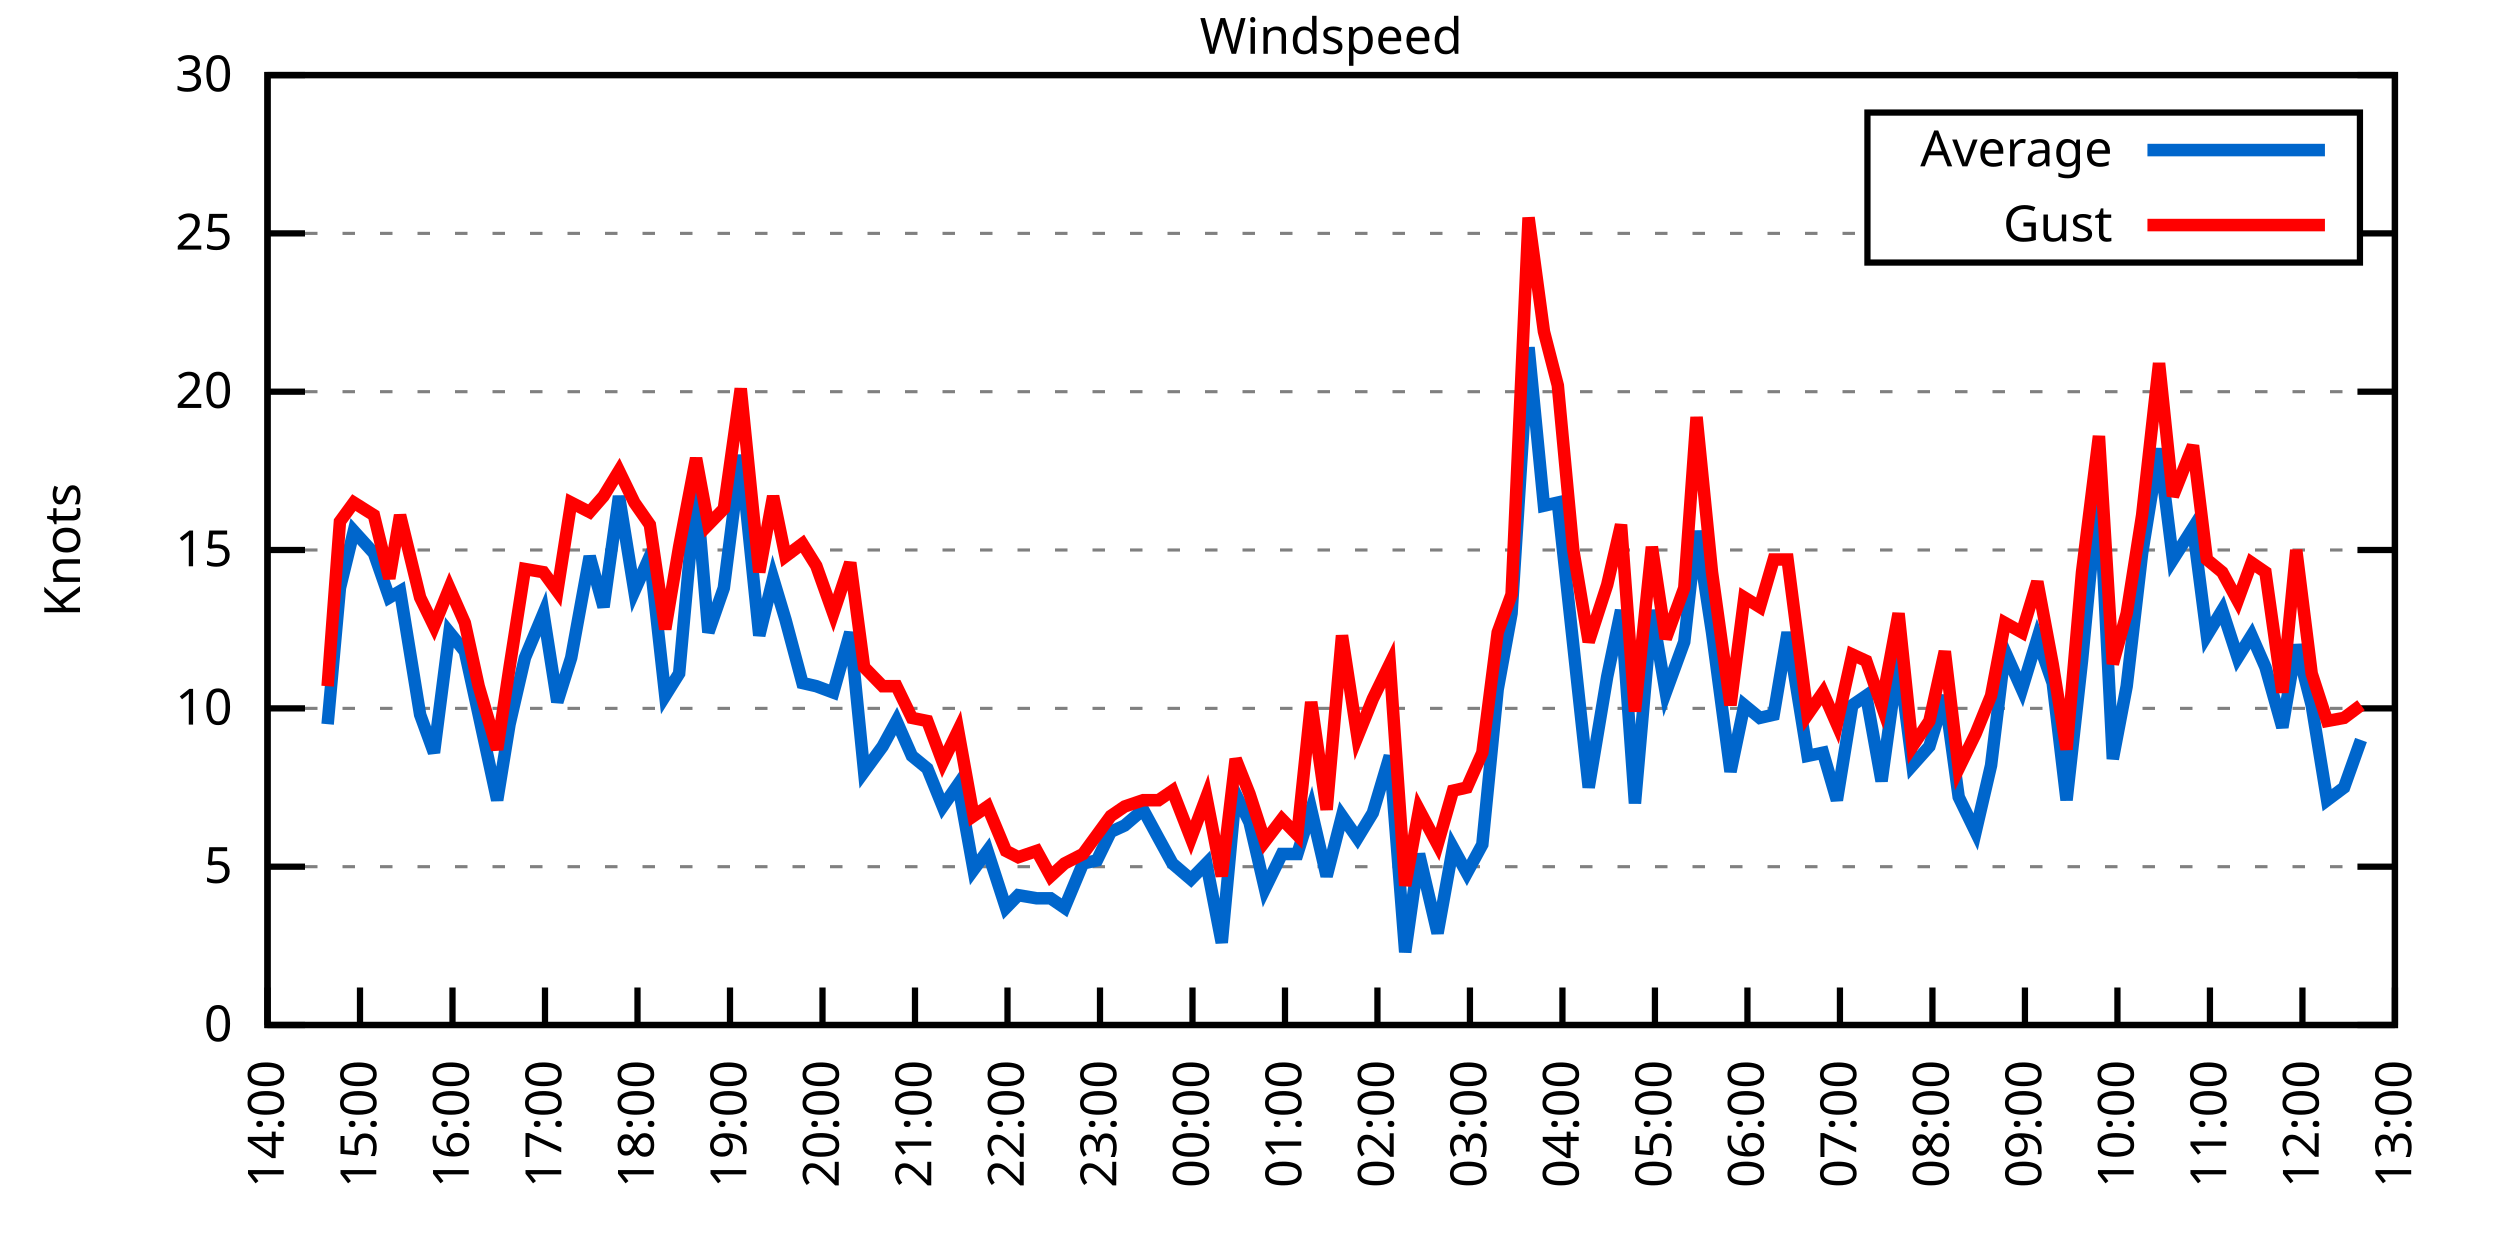
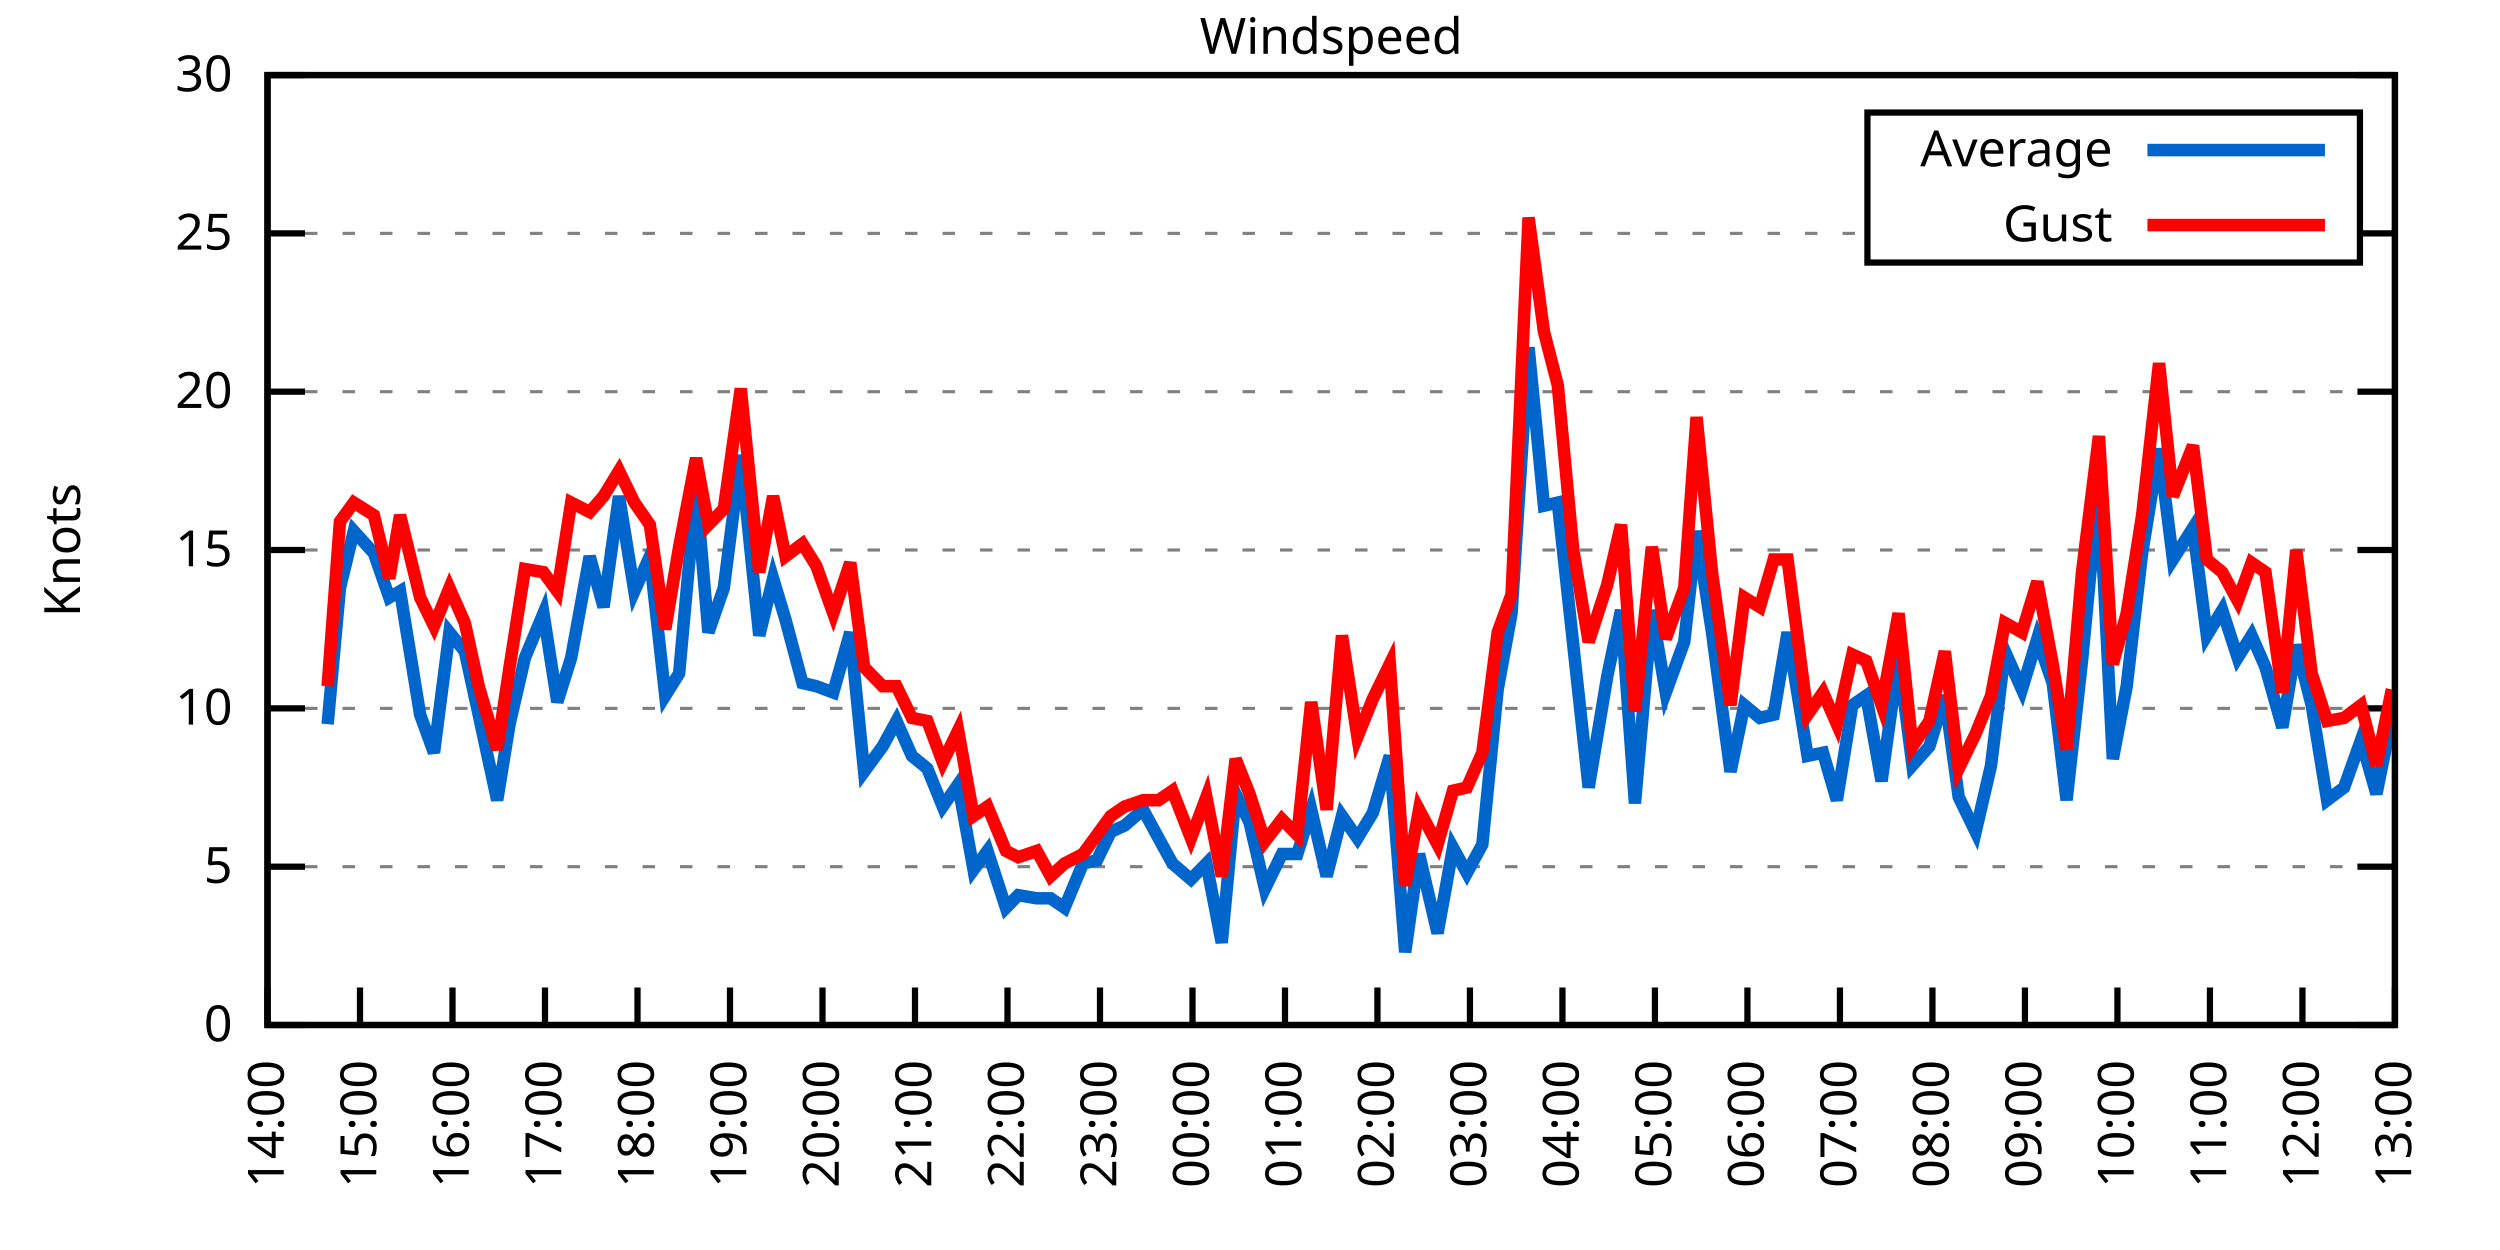
<svg xmlns="http://www.w3.org/2000/svg" xmlns:xlink="http://www.w3.org/1999/xlink" width="400" height="200" viewBox="0 0 400 200">
  <g id="gnuplot_canvas">
    <rect x="0" y="0" width="400" height="200" fill="none" />
    <defs>
      <circle id="gpDot" r="0.5" stroke-width="0.5" stroke="currentColor" />
      <path id="gpPt0" stroke-width="0.333" stroke="currentColor" d="M-1,0 h2 M0,-1 v2" />
      <path id="gpPt1" stroke-width="0.333" stroke="currentColor" d="M-1,-1 L1,1 M1,-1 L-1,1" />
      <path id="gpPt2" stroke-width="0.333" stroke="currentColor" d="M-1,0 L1,0 M0,-1 L0,1 M-1,-1 L1,1 M-1,1 L1,-1" />
      <rect id="gpPt3" stroke-width="0.333" stroke="currentColor" x="-1" y="-1" width="2" height="2" />
      <rect id="gpPt4" stroke-width="0.333" stroke="currentColor" fill="currentColor" x="-1" y="-1" width="2" height="2" />
      <circle id="gpPt5" stroke-width="0.333" stroke="currentColor" cx="0" cy="0" r="1" />
      <use xlink:href="#gpPt5" id="gpPt6" fill="currentColor" stroke="none" />
      <path id="gpPt7" stroke-width="0.333" stroke="currentColor" d="M0,-1.33 L-1.33,0.67 L1.33,0.67 z" />
      <use xlink:href="#gpPt7" id="gpPt8" fill="currentColor" stroke="none" />
      <use xlink:href="#gpPt7" id="gpPt9" stroke="currentColor" transform="rotate(180)" />
      <use xlink:href="#gpPt9" id="gpPt10" fill="currentColor" stroke="none" />
      <use xlink:href="#gpPt3" id="gpPt11" stroke="currentColor" transform="rotate(45)" />
      <use xlink:href="#gpPt11" id="gpPt12" fill="currentColor" stroke="none" />
      <path id="gpPt13" stroke-width="0.333" stroke="currentColor" d="M0,1.330 L1.265,0.411 L0.782,-1.067 L-0.782,-1.076 L-1.265,0.411 z" />
      <use xlink:href="#gpPt13" id="gpPt14" fill="currentColor" stroke="none" />
      <filter id="textbox" filterUnits="objectBoundingBox" x="0" y="0" height="1" width="1">
        <feFlood flood-color="white" flood-opacity="1" result="bgnd" />
        <feComposite in="SourceGraphic" in2="bgnd" operator="atop" />
      </filter>
      <filter id="greybox" filterUnits="objectBoundingBox" x="0" y="0" height="1" width="1">
        <feFlood flood-color="lightgrey" flood-opacity="1" result="grey" />
        <feComposite in="SourceGraphic" in2="grey" operator="atop" />
      </filter>
    </defs>
    <g fill="none" color="white" stroke="currentColor" stroke-width="1.00" stroke-linecap="butt" stroke-linejoin="miter">
</g>
    <g fill="none" color="black" stroke="currentColor" stroke-width="1.00" stroke-linecap="butt" stroke-linejoin="miter">
      <g stroke="none" shape-rendering="crispEdges">
        <polygon fill="rgb(255, 255, 255)" points="42.80,164.00 383.18,164.00 383.18,12.02 42.80,12.02 " />
      </g>
    </g>
    <g fill="none" color="black" stroke="currentColor" stroke-width="1.00" stroke-linecap="butt" stroke-linejoin="miter">
</g>
    <g fill="none" color="black" stroke="black" stroke-width="0.50" stroke-linecap="butt" stroke-linejoin="miter">
</g>
    <g fill="none" color="gray" stroke="currentColor" stroke-width="0.50" stroke-linecap="butt" stroke-linejoin="miter">
      <path stroke="gray" stroke-dasharray="2,4" class="gridline" d="M42.80,164.00 L383.19,164.00  " />
    </g>
    <g fill="none" color="gray" stroke="gray" stroke-width="1.00" stroke-linecap="butt" stroke-linejoin="miter">
</g>
    <g fill="none" color="black" stroke="currentColor" stroke-width="1.00" stroke-linecap="butt" stroke-linejoin="miter">
      <path stroke="black" d="M42.80,164.00 L48.80,164.00 M383.19,164.00 L377.19,164.00  " />
      <g transform="translate(37.20,166.60)" stroke="none" fill="black" font-family="Sans" font-size="8.00" text-anchor="end">
        <text>
          <tspan font-family="Sans"> 0</tspan>
        </text>
      </g>
    </g>
    <g fill="none" color="black" stroke="currentColor" stroke-width="1.00" stroke-linecap="butt" stroke-linejoin="miter">
</g>
    <g fill="none" color="black" stroke="black" stroke-width="0.50" stroke-linecap="butt" stroke-linejoin="miter">
</g>
    <g fill="none" color="gray" stroke="currentColor" stroke-width="0.50" stroke-linecap="butt" stroke-linejoin="miter">
      <path stroke="gray" stroke-dasharray="2,4" class="gridline" d="M42.80,138.67 L383.19,138.67  " />
    </g>
    <g fill="none" color="gray" stroke="gray" stroke-width="1.00" stroke-linecap="butt" stroke-linejoin="miter">
</g>
    <g fill="none" color="black" stroke="currentColor" stroke-width="1.00" stroke-linecap="butt" stroke-linejoin="miter">
      <path stroke="black" d="M42.80,138.67 L48.80,138.67 M383.19,138.67 L377.19,138.67  " />
      <g transform="translate(37.20,141.27)" stroke="none" fill="black" font-family="Sans" font-size="8.00" text-anchor="end">
        <text>
          <tspan font-family="Sans"> 5</tspan>
        </text>
      </g>
    </g>
    <g fill="none" color="black" stroke="currentColor" stroke-width="1.00" stroke-linecap="butt" stroke-linejoin="miter">
</g>
    <g fill="none" color="black" stroke="black" stroke-width="0.50" stroke-linecap="butt" stroke-linejoin="miter">
</g>
    <g fill="none" color="gray" stroke="currentColor" stroke-width="0.50" stroke-linecap="butt" stroke-linejoin="miter">
      <path stroke="gray" stroke-dasharray="2,4" class="gridline" d="M42.80,113.34 L383.19,113.34  " />
    </g>
    <g fill="none" color="gray" stroke="gray" stroke-width="1.00" stroke-linecap="butt" stroke-linejoin="miter">
</g>
    <g fill="none" color="black" stroke="currentColor" stroke-width="1.00" stroke-linecap="butt" stroke-linejoin="miter">
      <path stroke="black" d="M42.80,113.34 L48.80,113.34 M383.19,113.34 L377.19,113.34  " />
      <g transform="translate(37.20,115.94)" stroke="none" fill="black" font-family="Sans" font-size="8.00" text-anchor="end">
        <text>
          <tspan font-family="Sans"> 10</tspan>
        </text>
      </g>
    </g>
    <g fill="none" color="black" stroke="currentColor" stroke-width="1.00" stroke-linecap="butt" stroke-linejoin="miter">
</g>
    <g fill="none" color="black" stroke="black" stroke-width="0.50" stroke-linecap="butt" stroke-linejoin="miter">
</g>
    <g fill="none" color="gray" stroke="currentColor" stroke-width="0.50" stroke-linecap="butt" stroke-linejoin="miter">
      <path stroke="gray" stroke-dasharray="2,4" class="gridline" d="M42.80,88.00 L383.19,88.00  " />
    </g>
    <g fill="none" color="gray" stroke="gray" stroke-width="1.00" stroke-linecap="butt" stroke-linejoin="miter">
</g>
    <g fill="none" color="black" stroke="currentColor" stroke-width="1.00" stroke-linecap="butt" stroke-linejoin="miter">
      <path stroke="black" d="M42.80,88.00 L48.80,88.00 M383.19,88.00 L377.19,88.00  " />
      <g transform="translate(37.20,90.60)" stroke="none" fill="black" font-family="Sans" font-size="8.00" text-anchor="end">
        <text>
          <tspan font-family="Sans"> 15</tspan>
        </text>
      </g>
    </g>
    <g fill="none" color="black" stroke="currentColor" stroke-width="1.00" stroke-linecap="butt" stroke-linejoin="miter">
</g>
    <g fill="none" color="black" stroke="black" stroke-width="0.50" stroke-linecap="butt" stroke-linejoin="miter">
</g>
    <g fill="none" color="gray" stroke="currentColor" stroke-width="0.50" stroke-linecap="butt" stroke-linejoin="miter">
      <path stroke="gray" stroke-dasharray="2,4" class="gridline" d="M42.80,62.67 L383.19,62.67  " />
    </g>
    <g fill="none" color="gray" stroke="gray" stroke-width="1.00" stroke-linecap="butt" stroke-linejoin="miter">
</g>
    <g fill="none" color="black" stroke="currentColor" stroke-width="1.00" stroke-linecap="butt" stroke-linejoin="miter">
      <path stroke="black" d="M42.80,62.67 L48.80,62.67 M383.19,62.67 L377.19,62.67  " />
      <g transform="translate(37.20,65.27)" stroke="none" fill="black" font-family="Sans" font-size="8.00" text-anchor="end">
        <text>
          <tspan font-family="Sans"> 20</tspan>
        </text>
      </g>
    </g>
    <g fill="none" color="black" stroke="currentColor" stroke-width="1.00" stroke-linecap="butt" stroke-linejoin="miter">
</g>
    <g fill="none" color="black" stroke="black" stroke-width="0.50" stroke-linecap="butt" stroke-linejoin="miter">
</g>
    <g fill="none" color="gray" stroke="currentColor" stroke-width="0.50" stroke-linecap="butt" stroke-linejoin="miter">
      <path stroke="gray" stroke-dasharray="2,4" class="gridline" d="M42.80,37.34 L298.79,37.34 M377.59,37.34 L383.19,37.34  " />
    </g>
    <g fill="none" color="gray" stroke="gray" stroke-width="1.00" stroke-linecap="butt" stroke-linejoin="miter">
</g>
    <g fill="none" color="black" stroke="currentColor" stroke-width="1.00" stroke-linecap="butt" stroke-linejoin="miter">
      <path stroke="black" d="M42.80,37.34 L48.80,37.34 M383.19,37.34 L377.19,37.34  " />
      <g transform="translate(37.20,39.94)" stroke="none" fill="black" font-family="Sans" font-size="8.00" text-anchor="end">
        <text>
          <tspan font-family="Sans"> 25</tspan>
        </text>
      </g>
    </g>
    <g fill="none" color="black" stroke="currentColor" stroke-width="1.00" stroke-linecap="butt" stroke-linejoin="miter">
</g>
    <g fill="none" color="black" stroke="black" stroke-width="0.50" stroke-linecap="butt" stroke-linejoin="miter">
</g>
    <g fill="none" color="gray" stroke="currentColor" stroke-width="0.50" stroke-linecap="butt" stroke-linejoin="miter">
      <path stroke="gray" stroke-dasharray="2,4" class="gridline" d="M42.80,12.01 L383.19,12.01  " />
    </g>
    <g fill="none" color="gray" stroke="gray" stroke-width="1.00" stroke-linecap="butt" stroke-linejoin="miter">
</g>
    <g fill="none" color="black" stroke="currentColor" stroke-width="1.00" stroke-linecap="butt" stroke-linejoin="miter">
      <path stroke="black" d="M42.80,12.01 L48.80,12.01 M383.19,12.01 L377.19,12.01  " />
      <g transform="translate(37.20,14.61)" stroke="none" fill="black" font-family="Sans" font-size="8.00" text-anchor="end">
        <text>
          <tspan font-family="Sans"> 30</tspan>
        </text>
      </g>
    </g>
    <g fill="none" color="black" stroke="currentColor" stroke-width="1.00" stroke-linecap="butt" stroke-linejoin="miter">
      <path stroke="black" d="M42.80,164.00 L42.80,158.00  " />
      <g transform="translate(45.40,169.60) rotate(270.00)" stroke="none" fill="black" font-family="Sans" font-size="8.00" text-anchor="end">
        <text>
          <tspan font-family="Sans">14:00</tspan>
        </text>
      </g>
    </g>
    <g fill="none" color="black" stroke="currentColor" stroke-width="1.00" stroke-linecap="butt" stroke-linejoin="miter">
      <path stroke="black" d="M57.60,164.00 L57.60,158.00  " />
      <g transform="translate(60.20,169.60) rotate(270.00)" stroke="none" fill="black" font-family="Sans" font-size="8.00" text-anchor="end">
        <text>
          <tspan font-family="Sans">15:00</tspan>
        </text>
      </g>
    </g>
    <g fill="none" color="black" stroke="currentColor" stroke-width="1.00" stroke-linecap="butt" stroke-linejoin="miter">
      <path stroke="black" d="M72.40,164.00 L72.40,158.00  " />
      <g transform="translate(75.00,169.60) rotate(270.00)" stroke="none" fill="black" font-family="Sans" font-size="8.00" text-anchor="end">
        <text>
          <tspan font-family="Sans">16:00</tspan>
        </text>
      </g>
    </g>
    <g fill="none" color="black" stroke="currentColor" stroke-width="1.00" stroke-linecap="butt" stroke-linejoin="miter">
      <path stroke="black" d="M87.20,164.00 L87.20,158.00  " />
      <g transform="translate(89.80,169.60) rotate(270.00)" stroke="none" fill="black" font-family="Sans" font-size="8.00" text-anchor="end">
        <text>
          <tspan font-family="Sans">17:00</tspan>
        </text>
      </g>
    </g>
    <g fill="none" color="black" stroke="currentColor" stroke-width="1.00" stroke-linecap="butt" stroke-linejoin="miter">
      <path stroke="black" d="M102.00,164.00 L102.00,158.00  " />
      <g transform="translate(104.60,169.60) rotate(270.00)" stroke="none" fill="black" font-family="Sans" font-size="8.00" text-anchor="end">
        <text>
          <tspan font-family="Sans">18:00</tspan>
        </text>
      </g>
    </g>
    <g fill="none" color="black" stroke="currentColor" stroke-width="1.00" stroke-linecap="butt" stroke-linejoin="miter">
      <path stroke="black" d="M116.80,164.00 L116.80,158.00  " />
      <g transform="translate(119.40,169.60) rotate(270.00)" stroke="none" fill="black" font-family="Sans" font-size="8.00" text-anchor="end">
        <text>
          <tspan font-family="Sans">19:00</tspan>
        </text>
      </g>
    </g>
    <g fill="none" color="black" stroke="currentColor" stroke-width="1.00" stroke-linecap="butt" stroke-linejoin="miter">
      <path stroke="black" d="M131.60,164.00 L131.60,158.00  " />
      <g transform="translate(134.20,169.60) rotate(270.00)" stroke="none" fill="black" font-family="Sans" font-size="8.00" text-anchor="end">
        <text>
          <tspan font-family="Sans">20:00</tspan>
        </text>
      </g>
    </g>
    <g fill="none" color="black" stroke="currentColor" stroke-width="1.00" stroke-linecap="butt" stroke-linejoin="miter">
      <path stroke="black" d="M146.40,164.00 L146.40,158.00  " />
      <g transform="translate(149.00,169.60) rotate(270.00)" stroke="none" fill="black" font-family="Sans" font-size="8.00" text-anchor="end">
        <text>
          <tspan font-family="Sans">21:00</tspan>
        </text>
      </g>
    </g>
    <g fill="none" color="black" stroke="currentColor" stroke-width="1.00" stroke-linecap="butt" stroke-linejoin="miter">
      <path stroke="black" d="M161.20,164.00 L161.20,158.00  " />
      <g transform="translate(163.80,169.60) rotate(270.00)" stroke="none" fill="black" font-family="Sans" font-size="8.00" text-anchor="end">
        <text>
          <tspan font-family="Sans">22:00</tspan>
        </text>
      </g>
    </g>
    <g fill="none" color="black" stroke="currentColor" stroke-width="1.00" stroke-linecap="butt" stroke-linejoin="miter">
      <path stroke="black" d="M176.00,164.00 L176.00,158.00  " />
      <g transform="translate(178.60,169.60) rotate(270.00)" stroke="none" fill="black" font-family="Sans" font-size="8.00" text-anchor="end">
        <text>
          <tspan font-family="Sans">23:00</tspan>
        </text>
      </g>
    </g>
    <g fill="none" color="black" stroke="currentColor" stroke-width="1.00" stroke-linecap="butt" stroke-linejoin="miter">
      <path stroke="black" d="M190.80,164.00 L190.80,158.00  " />
      <g transform="translate(193.40,169.60) rotate(270.00)" stroke="none" fill="black" font-family="Sans" font-size="8.00" text-anchor="end">
        <text>
          <tspan font-family="Sans">00:00</tspan>
        </text>
      </g>
    </g>
    <g fill="none" color="black" stroke="currentColor" stroke-width="1.00" stroke-linecap="butt" stroke-linejoin="miter">
      <path stroke="black" d="M205.60,164.00 L205.60,158.00  " />
      <g transform="translate(208.20,169.60) rotate(270.00)" stroke="none" fill="black" font-family="Sans" font-size="8.00" text-anchor="end">
        <text>
          <tspan font-family="Sans">01:00</tspan>
        </text>
      </g>
    </g>
    <g fill="none" color="black" stroke="currentColor" stroke-width="1.00" stroke-linecap="butt" stroke-linejoin="miter">
      <path stroke="black" d="M220.39,164.00 L220.39,158.00  " />
      <g transform="translate(222.99,169.60) rotate(270.00)" stroke="none" fill="black" font-family="Sans" font-size="8.00" text-anchor="end">
        <text>
          <tspan font-family="Sans">02:00</tspan>
        </text>
      </g>
    </g>
    <g fill="none" color="black" stroke="currentColor" stroke-width="1.00" stroke-linecap="butt" stroke-linejoin="miter">
      <path stroke="black" d="M235.19,164.00 L235.19,158.00  " />
      <g transform="translate(237.79,169.60) rotate(270.00)" stroke="none" fill="black" font-family="Sans" font-size="8.00" text-anchor="end">
        <text>
          <tspan font-family="Sans">03:00</tspan>
        </text>
      </g>
    </g>
    <g fill="none" color="black" stroke="currentColor" stroke-width="1.00" stroke-linecap="butt" stroke-linejoin="miter">
      <path stroke="black" d="M249.99,164.00 L249.99,158.00  " />
      <g transform="translate(252.59,169.60) rotate(270.00)" stroke="none" fill="black" font-family="Sans" font-size="8.00" text-anchor="end">
        <text>
          <tspan font-family="Sans">04:00</tspan>
        </text>
      </g>
    </g>
    <g fill="none" color="black" stroke="currentColor" stroke-width="1.00" stroke-linecap="butt" stroke-linejoin="miter">
      <path stroke="black" d="M264.79,164.00 L264.79,158.00  " />
      <g transform="translate(267.39,169.60) rotate(270.00)" stroke="none" fill="black" font-family="Sans" font-size="8.00" text-anchor="end">
        <text>
          <tspan font-family="Sans">05:00</tspan>
        </text>
      </g>
    </g>
    <g fill="none" color="black" stroke="currentColor" stroke-width="1.00" stroke-linecap="butt" stroke-linejoin="miter">
      <path stroke="black" d="M279.59,164.00 L279.59,158.00  " />
      <g transform="translate(282.19,169.60) rotate(270.00)" stroke="none" fill="black" font-family="Sans" font-size="8.00" text-anchor="end">
        <text>
          <tspan font-family="Sans">06:00</tspan>
        </text>
      </g>
    </g>
    <g fill="none" color="black" stroke="currentColor" stroke-width="1.00" stroke-linecap="butt" stroke-linejoin="miter">
      <path stroke="black" d="M294.39,164.00 L294.39,158.00  " />
      <g transform="translate(296.99,169.60) rotate(270.00)" stroke="none" fill="black" font-family="Sans" font-size="8.00" text-anchor="end">
        <text>
          <tspan font-family="Sans">07:00</tspan>
        </text>
      </g>
    </g>
    <g fill="none" color="black" stroke="currentColor" stroke-width="1.00" stroke-linecap="butt" stroke-linejoin="miter">
      <path stroke="black" d="M309.19,164.00 L309.19,158.00  " />
      <g transform="translate(311.79,169.60) rotate(270.00)" stroke="none" fill="black" font-family="Sans" font-size="8.00" text-anchor="end">
        <text>
          <tspan font-family="Sans">08:00</tspan>
        </text>
      </g>
    </g>
    <g fill="none" color="black" stroke="currentColor" stroke-width="1.00" stroke-linecap="butt" stroke-linejoin="miter">
      <path stroke="black" d="M323.99,164.00 L323.99,158.00  " />
      <g transform="translate(326.59,169.60) rotate(270.00)" stroke="none" fill="black" font-family="Sans" font-size="8.00" text-anchor="end">
        <text>
          <tspan font-family="Sans">09:00</tspan>
        </text>
      </g>
    </g>
    <g fill="none" color="black" stroke="currentColor" stroke-width="1.00" stroke-linecap="butt" stroke-linejoin="miter">
      <path stroke="black" d="M338.79,164.00 L338.79,158.00  " />
      <g transform="translate(341.39,169.60) rotate(270.00)" stroke="none" fill="black" font-family="Sans" font-size="8.00" text-anchor="end">
        <text>
          <tspan font-family="Sans">10:00</tspan>
        </text>
      </g>
    </g>
    <g fill="none" color="black" stroke="currentColor" stroke-width="1.00" stroke-linecap="butt" stroke-linejoin="miter">
      <path stroke="black" d="M353.59,164.00 L353.59,158.00  " />
      <g transform="translate(356.19,169.60) rotate(270.00)" stroke="none" fill="black" font-family="Sans" font-size="8.00" text-anchor="end">
        <text>
          <tspan font-family="Sans">11:00</tspan>
        </text>
      </g>
    </g>
    <g fill="none" color="black" stroke="currentColor" stroke-width="1.00" stroke-linecap="butt" stroke-linejoin="miter">
      <path stroke="black" d="M368.39,164.00 L368.39,158.00  " />
      <g transform="translate(370.99,169.60) rotate(270.00)" stroke="none" fill="black" font-family="Sans" font-size="8.00" text-anchor="end">
        <text>
          <tspan font-family="Sans">12:00</tspan>
        </text>
      </g>
    </g>
    <g fill="none" color="black" stroke="currentColor" stroke-width="1.00" stroke-linecap="butt" stroke-linejoin="miter">
      <path stroke="black" d="M383.19,164.00 L383.19,158.00  " />
      <g transform="translate(385.79,169.60) rotate(270.00)" stroke="none" fill="black" font-family="Sans" font-size="8.00" text-anchor="end">
        <text>
          <tspan font-family="Sans">13:00</tspan>
        </text>
      </g>
    </g>
    <g fill="none" color="black" stroke="currentColor" stroke-width="1.00" stroke-linecap="butt" stroke-linejoin="miter">
</g>
    <g fill="none" color="black" stroke="currentColor" stroke-width="1.00" stroke-linecap="butt" stroke-linejoin="miter">
      <path stroke="black" d="M42.80,12.01 L42.80,164.00 L383.19,164.00 L383.19,12.01 L42.80,12.01 Z  " />
    </g>
    <g fill="none" color="black" stroke="currentColor" stroke-width="1.00" stroke-linecap="butt" stroke-linejoin="miter">
</g>
    <g fill="none" color="black" stroke="currentColor" stroke-width="1.00" stroke-linecap="butt" stroke-linejoin="miter">
      <path stroke="black" d="M298.79,42.01 L298.79,18.01 L377.59,18.01 L377.59,42.01 L298.79,42.01 Z  " />
    </g>
    <g id="Windspeed_plot_1">
      <g fill="none" color="white" stroke="black" stroke-width="2.00" stroke-linecap="butt" stroke-linejoin="miter">
</g>
      <g fill="none" color="black" stroke="currentColor" stroke-width="2.00" stroke-linecap="butt" stroke-linejoin="miter">
        <g transform="translate(337.99,26.61)" stroke="none" fill="black" font-family="Sans" font-size="8.00" text-anchor="end">
          <text>
            <tspan font-family="Sans">Average</tspan>
          </text>
        </g>
      </g>
      <g fill="none" color="black" stroke="currentColor" stroke-width="2.00" stroke-linecap="butt" stroke-linejoin="miter">
-         <path stroke="rgb(  0, 102, 204)" d="M343.59,24.01 L371.99,24.01 M52.42,115.87 L54.39,94.08 L56.61,84.97 L59.82,88.51 L62.29,95.60 L64.01,94.59   L67.22,114.35 L69.44,120.43 L71.91,101.18 L74.37,104.22 L76.59,114.35 L79.55,128.03 L81.53,115.87 L83.99,105.23   L86.95,98.14 L89.17,112.32 L91.39,105.23 L94.35,89.02 L96.57,97.12 L99.04,79.39 L101.50,94.59 L103.97,89.02   L106.44,111.31 L108.66,107.76 L111.37,77.87 L113.34,101.18 L115.81,94.08 L118.52,72.81 L121.48,101.68 L123.70,92.56   L125.68,99.15 L128.39,109.28 L130.61,109.79 L133.32,110.80 L136.04,101.18 L138.26,123.47 L141.22,119.42 L143.44,115.36   L145.90,120.94 L148.37,122.96 L150.84,129.04 L153.30,125.50 L155.77,139.17 L157.99,136.14 L160.95,145.25 L162.92,143.23   L165.88,143.73 L168.10,143.73 L170.32,145.25 L173.28,138.16 L175.50,137.66 L177.72,133.10 L179.94,132.08 L182.90,129.55   L185.37,134.11 L187.59,138.16 L190.55,140.69 L193.02,138.16 L195.48,150.83 L197.70,127.02 L199.92,131.58 L202.39,142.21   L205.10,136.64 L207.57,136.64 L209.79,129.55 L212.26,140.19 L214.72,130.56 L217.19,134.11 L219.65,130.06 L222.37,120.94   L224.83,152.35 L227.05,136.64 L230.01,149.31 L232.48,135.63 L234.70,139.68 L237.17,135.12 L239.63,110.30 L241.85,98.14   L244.57,55.58 L247.03,80.91 L249.25,80.41 L251.72,103.20 L254.19,126.00 L257.15,108.27 L259.37,97.63 L261.59,128.54   L264.30,97.63 L266.52,110.80 L269.48,102.70 L271.45,84.97 L273.92,101.18 L276.88,123.47 L279.10,112.83 L281.57,114.86   L283.79,114.35 L286.01,101.18 L289.21,120.94 L291.68,120.43 L293.90,128.03 L296.37,112.83 L298.59,111.31 L301.05,124.99   L303.77,105.23 L305.99,122.46 L308.70,119.42 L311.17,111.31 L313.39,127.52 L316.10,133.10 L318.57,122.46 L320.79,104.22   L323.50,110.30 L325.97,102.19 L328.43,109.28 L330.65,128.03 L333.12,105.74 L335.83,77.37 L338.05,121.44 L340.27,109.79   L342.74,88.51 L345.45,71.79 L347.67,89.52 L350.88,84.46 L353.10,101.68 L355.56,97.63 L358.03,105.23 L360.25,101.68   L362.47,106.75 L365.18,116.38 L367.40,103.20 L369.87,112.83 L372.34,128.03 L375.05,126.00 L377.76,118.40  " />
+         <path stroke="rgb(  0, 102, 204)" d="M343.59,24.01 L371.99,24.01 M52.42,115.87 L54.39,94.08 L56.61,84.97 L59.82,88.51 L62.29,95.60 L64.01,94.59   L67.22,114.35 L69.44,120.43 L71.91,101.18 L74.37,104.22 L76.59,114.35 L79.55,128.03 L81.53,115.87 L83.99,105.23   L86.95,98.14 L89.17,112.32 L91.39,105.23 L94.35,89.02 L96.57,97.12 L99.04,79.39 L101.50,94.59 L103.97,89.02   L106.44,111.31 L108.66,107.76 L111.37,77.87 L113.34,101.18 L115.81,94.08 L118.52,72.81 L121.48,101.68 L123.70,92.56   L125.68,99.15 L128.39,109.28 L130.61,109.79 L133.32,110.80 L136.04,101.18 L138.26,123.47 L141.22,119.42 L143.44,115.36   L145.90,120.94 L148.37,122.96 L150.84,129.04 L153.30,125.50 L155.77,139.17 L157.99,136.14 L160.95,145.25 L162.92,143.23   L165.88,143.73 L168.10,143.73 L170.32,145.25 L173.28,138.16 L175.50,137.66 L177.72,133.10 L179.94,132.08 L182.90,129.55   L185.37,134.11 L187.59,138.16 L190.55,140.69 L193.02,138.16 L195.48,150.83 L197.70,127.02 L199.92,131.58 L202.39,142.21   L205.10,136.64 L207.57,136.64 L209.79,129.55 L212.26,140.19 L214.72,130.56 L217.19,134.11 L219.65,130.06 L222.37,120.94   L224.83,152.35 L227.05,136.64 L230.01,149.31 L232.48,135.63 L234.70,139.68 L237.17,135.12 L239.63,110.30 L241.85,98.14   L244.57,55.58 L247.03,80.91 L249.25,80.41 L251.72,103.20 L254.19,126.00 L257.15,108.27 L259.37,97.63 L261.59,128.54   L264.30,97.63 L266.52,110.80 L269.48,102.70 L271.45,84.97 L273.92,101.18 L276.88,123.47 L279.10,112.83 L281.57,114.86   L283.79,114.35 L286.01,101.18 L289.21,120.94 L291.68,120.43 L293.90,128.03 L296.37,112.83 L298.59,111.31 L301.05,124.99   L303.77,105.23 L305.99,122.46 L308.70,119.42 L311.17,111.31 L313.39,127.52 L316.10,133.10 L318.57,122.46 L320.79,104.22   L323.50,110.30 L325.97,102.19 L328.43,109.28 L330.65,128.03 L333.12,105.74 L335.83,77.37 L338.05,121.44 L340.27,109.79   L342.74,88.51 L345.45,71.79 L347.67,89.52 L350.88,84.46 L353.10,101.68 L355.56,97.63 L358.03,105.23 L360.25,101.68   L362.47,106.75 L365.18,116.38 L367.40,103.20 L369.87,112.83 L372.34,128.03 L375.05,126.00 L377.76,118.40 L380.23,127.02   L382.70,114.86  " />
      </g>
    </g>
    <g id="Windspeed_plot_2">
      <g fill="none" color="black" stroke="currentColor" stroke-width="2.00" stroke-linecap="butt" stroke-linejoin="miter">
        <g transform="translate(337.99,38.61)" stroke="none" fill="black" font-family="Sans" font-size="8.00" text-anchor="end">
          <text>
            <tspan font-family="Sans">Gust</tspan>
          </text>
        </g>
      </g>
      <g fill="none" color="black" stroke="currentColor" stroke-width="2.00" stroke-linecap="butt" stroke-linejoin="miter">
-         <path stroke="rgb(255,   0,   0)" d="M343.59,36.01 L371.99,36.01 M52.42,109.79 L54.39,83.45 L56.61,80.41 L59.82,82.43 L62.29,92.56 L64.01,82.43   L67.22,95.60 L69.44,100.16 L71.91,94.08 L74.37,99.66 L76.59,109.79 L79.55,119.92 L81.53,106.75 L83.99,91.04   L86.95,91.55 L89.17,94.59 L91.39,80.41 L94.35,81.93 L96.57,79.39 L99.04,75.34 L101.50,80.41 L103.97,83.95   L106.44,100.67 L108.66,87.50 L111.37,73.31 L113.34,83.95 L115.81,81.42 L118.52,62.17 L121.48,91.55 L123.70,79.39   L125.68,89.02 L128.39,86.99 L130.61,90.54 L133.32,98.14 L136.04,90.03 L138.26,106.75 L141.22,109.79 L143.44,109.79   L145.90,114.86 L148.37,115.36 L150.84,121.95 L153.30,116.88 L155.77,130.56 L157.99,129.04 L160.95,136.14 L162.92,137.15   L165.88,136.14 L168.10,140.19 L170.32,138.16 L173.28,136.64 L175.50,133.60 L177.72,130.56 L179.94,129.04 L182.90,128.03   L185.37,128.03 L187.59,126.51 L190.55,134.11 L193.02,127.52 L195.48,140.19 L197.70,121.44 L199.92,127.02 L202.39,134.62   L205.10,131.07 L207.57,133.60 L209.79,112.32 L212.26,129.55 L214.72,101.68 L217.19,117.90 L219.65,111.82 L222.37,106.24   L224.83,141.71 L227.05,129.55 L230.01,135.12 L232.48,126.51 L234.70,126.00 L237.17,120.43 L239.63,101.18 L241.85,95.10   L244.57,34.81 L247.03,53.05 L249.25,61.66 L251.72,88.00 L254.19,102.70 L257.15,93.58 L259.37,83.95 L261.59,113.84   L264.30,87.50 L266.52,102.19 L269.48,94.08 L271.45,66.73 L273.92,91.55 L276.88,112.83 L279.10,95.60 L281.57,97.12   L283.79,89.52 L286.01,89.52 L289.21,114.35 L291.68,110.80 L293.90,115.87 L296.37,104.72 L298.59,105.74 L301.05,112.83   L303.77,98.14 L305.99,119.42 L308.70,115.36 L311.17,104.22 L313.39,122.96 L316.10,117.39 L318.57,111.31 L320.79,99.66   L323.50,101.18 L325.97,93.07 L328.43,106.24 L330.65,119.92 L333.12,91.55 L335.83,69.77 L338.05,106.24 L340.27,98.14   L342.74,82.43 L345.45,58.11 L347.67,79.39 L350.88,71.29 L353.10,89.52 L355.56,91.55 L358.03,96.11 L360.25,90.03   L362.47,91.55 L365.18,110.80 L367.40,88.00 L369.87,107.76 L372.34,115.36 L375.05,114.86 L377.76,112.83  " />
+         <path stroke="rgb(255,   0,   0)" d="M343.59,36.01 L371.99,36.01 M52.42,109.79 L54.39,83.45 L56.61,80.41 L59.82,82.43 L62.29,92.56 L64.01,82.43   L67.22,95.60 L69.44,100.16 L71.91,94.08 L74.37,99.66 L76.59,109.79 L79.55,119.92 L81.53,106.75 L83.99,91.04   L86.95,91.55 L89.17,94.59 L91.39,80.41 L94.35,81.93 L96.57,79.39 L99.04,75.34 L101.50,80.41 L103.97,83.95   L106.44,100.67 L108.66,87.50 L111.37,73.31 L113.34,83.95 L115.81,81.42 L118.52,62.17 L121.48,91.55 L123.70,79.39   L125.68,89.02 L128.39,86.99 L130.61,90.54 L133.32,98.14 L136.04,90.03 L138.26,106.75 L141.22,109.79 L143.44,109.79   L145.90,114.86 L148.37,115.36 L150.84,121.95 L153.30,116.88 L155.77,130.56 L157.99,129.04 L160.95,136.14 L162.92,137.15   L165.88,136.14 L168.10,140.19 L170.32,138.16 L173.28,136.64 L175.50,133.60 L177.72,130.56 L179.94,129.04 L182.90,128.03   L185.37,128.03 L187.59,126.51 L190.55,134.11 L193.02,127.52 L195.48,140.19 L197.70,121.44 L199.92,127.02 L202.39,134.62   L205.10,131.07 L207.57,133.60 L209.79,112.32 L212.26,129.55 L214.72,101.68 L217.19,117.90 L219.65,111.82 L222.37,106.24   L224.83,141.71 L227.05,129.55 L230.01,135.12 L232.48,126.51 L234.70,126.00 L237.17,120.43 L239.63,101.18 L241.85,95.10   L244.57,34.81 L247.03,53.05 L249.25,61.66 L251.72,88.00 L254.19,102.70 L257.15,93.58 L259.37,83.95 L261.59,113.84   L264.30,87.50 L266.52,102.19 L269.48,94.08 L271.45,66.73 L273.92,91.55 L276.88,112.83 L279.10,95.60 L281.57,97.12   L283.79,89.52 L286.01,89.52 L289.21,114.35 L291.68,110.80 L293.90,115.87 L296.37,104.72 L298.59,105.74 L301.05,112.83   L303.77,98.14 L305.99,119.42 L308.70,115.36 L311.17,104.22 L313.39,122.96 L316.10,117.39 L318.57,111.31 L320.79,99.66   L323.50,101.18 L325.97,93.07 L328.43,106.24 L330.65,119.92 L333.12,91.55 L335.83,69.77 L338.05,106.24 L340.27,98.14   L342.74,82.43 L345.45,58.11 L347.67,79.39 L350.88,71.29 L353.10,89.52 L355.56,91.55 L358.03,96.11 L360.25,90.03   L362.47,91.55 L365.18,110.80 L367.40,88.00 L369.87,107.76 L372.34,115.36 L375.05,114.86 L377.76,112.83 L380.23,122.46   L382.70,110.30  " />
      </g>
    </g>
    <g fill="none" color="black" stroke="currentColor" stroke-width="2.00" stroke-linecap="butt" stroke-linejoin="miter">
</g>
    <g fill="none" color="black" stroke="black" stroke-width="1.00" stroke-linecap="butt" stroke-linejoin="miter">
</g>
    <g fill="none" color="black" stroke="currentColor" stroke-width="1.00" stroke-linecap="butt" stroke-linejoin="miter">
      <path stroke="black" d="M42.80,12.01 L42.80,164.00 L383.19,164.00 L383.19,12.01 L42.80,12.01 Z  " />
      <g transform="translate(12.80,88.01) rotate(270.00)" stroke="none" fill="black" font-family="Sans" font-size="8.00" text-anchor="middle">
        <text>
          <tspan font-family="Sans">Knots</tspan>
        </text>
      </g>
    </g>
    <g fill="none" color="black" stroke="currentColor" stroke-width="1.00" stroke-linecap="butt" stroke-linejoin="miter">
</g>
    <g fill="none" color="black" stroke="currentColor" stroke-width="1.00" stroke-linecap="butt" stroke-linejoin="miter">
      <g transform="translate(212.99,8.61)" stroke="none" fill="black" font-family="Sans" font-size="8.00" text-anchor="middle">
        <text>
          <tspan font-family="Sans">Windspeed</tspan>
        </text>
      </g>
    </g>
    <g fill="none" color="black" stroke="currentColor" stroke-width="1.00" stroke-linecap="butt" stroke-linejoin="miter">
</g>
  </g>
</svg>
